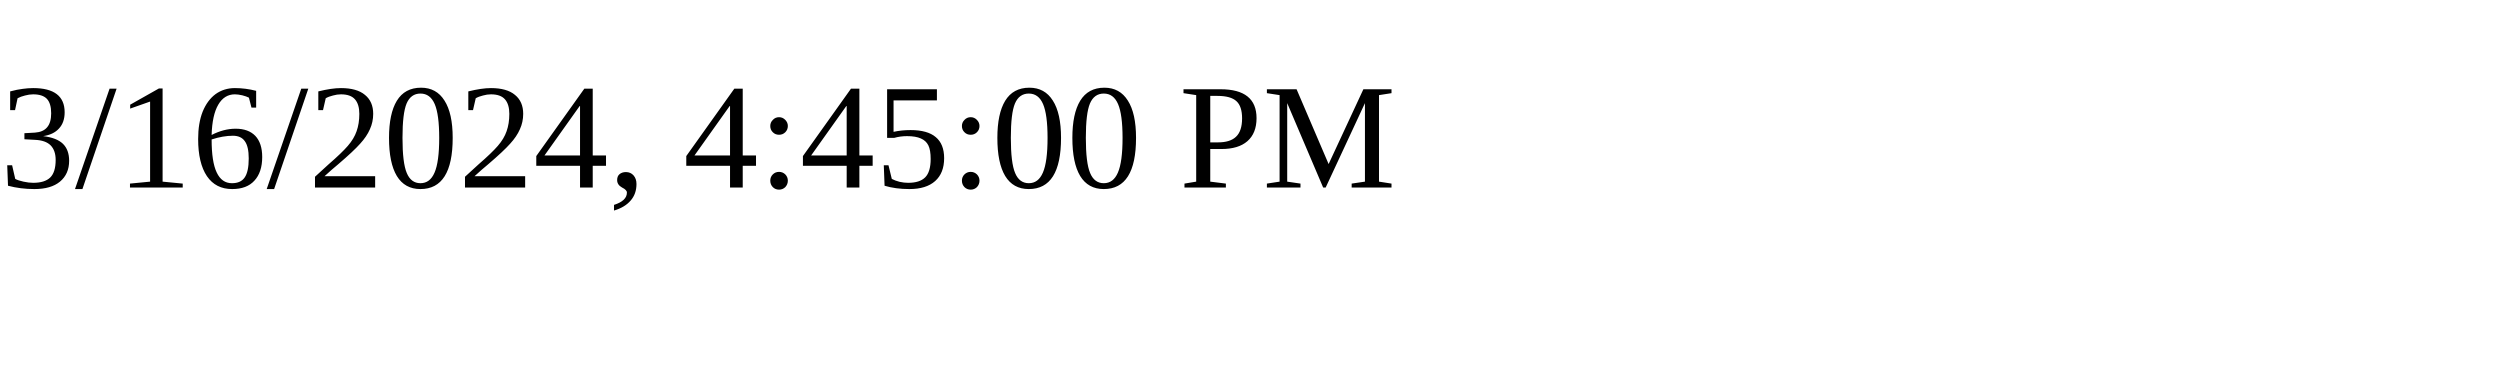
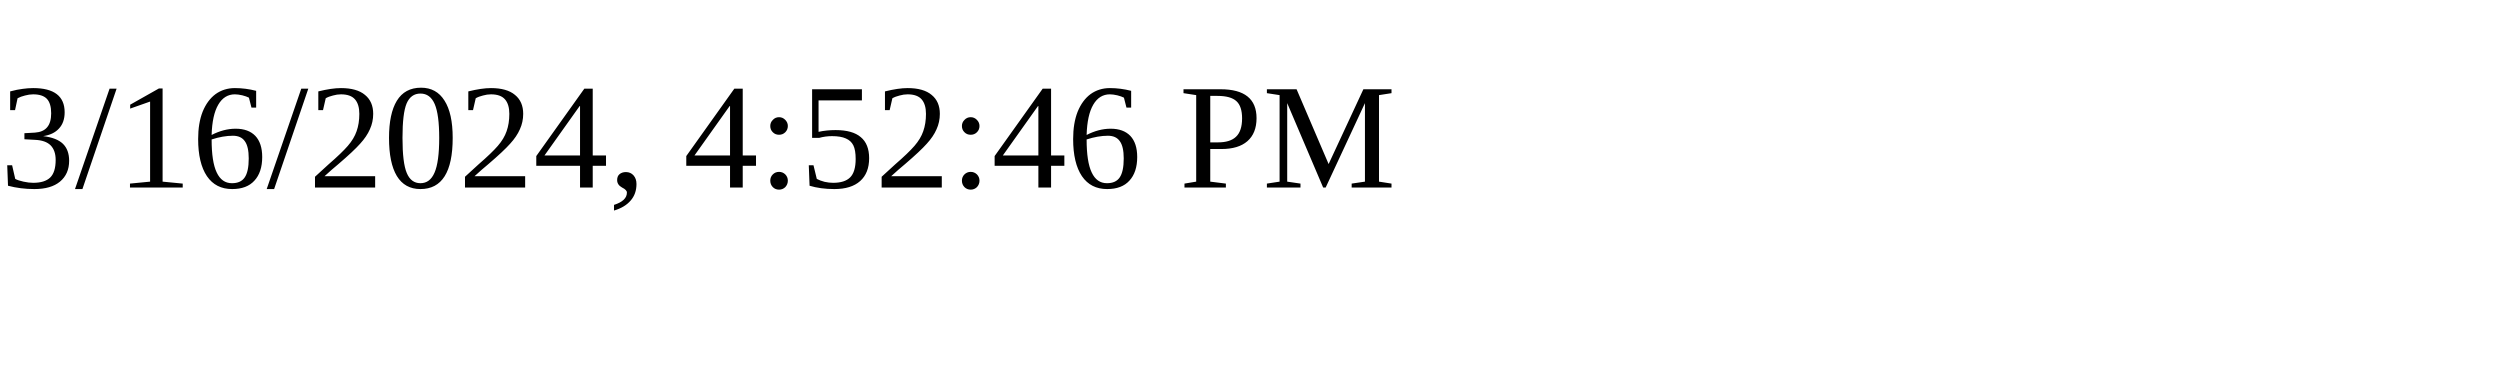
<svg xmlns="http://www.w3.org/2000/svg" height="30" width="200">
-   <text x="0" y="15">3/16/2024, 4:45:00 PM</text>
+   <text x="0" y="15">3/16/2024, 4:52:46 PM</text>
</svg>
